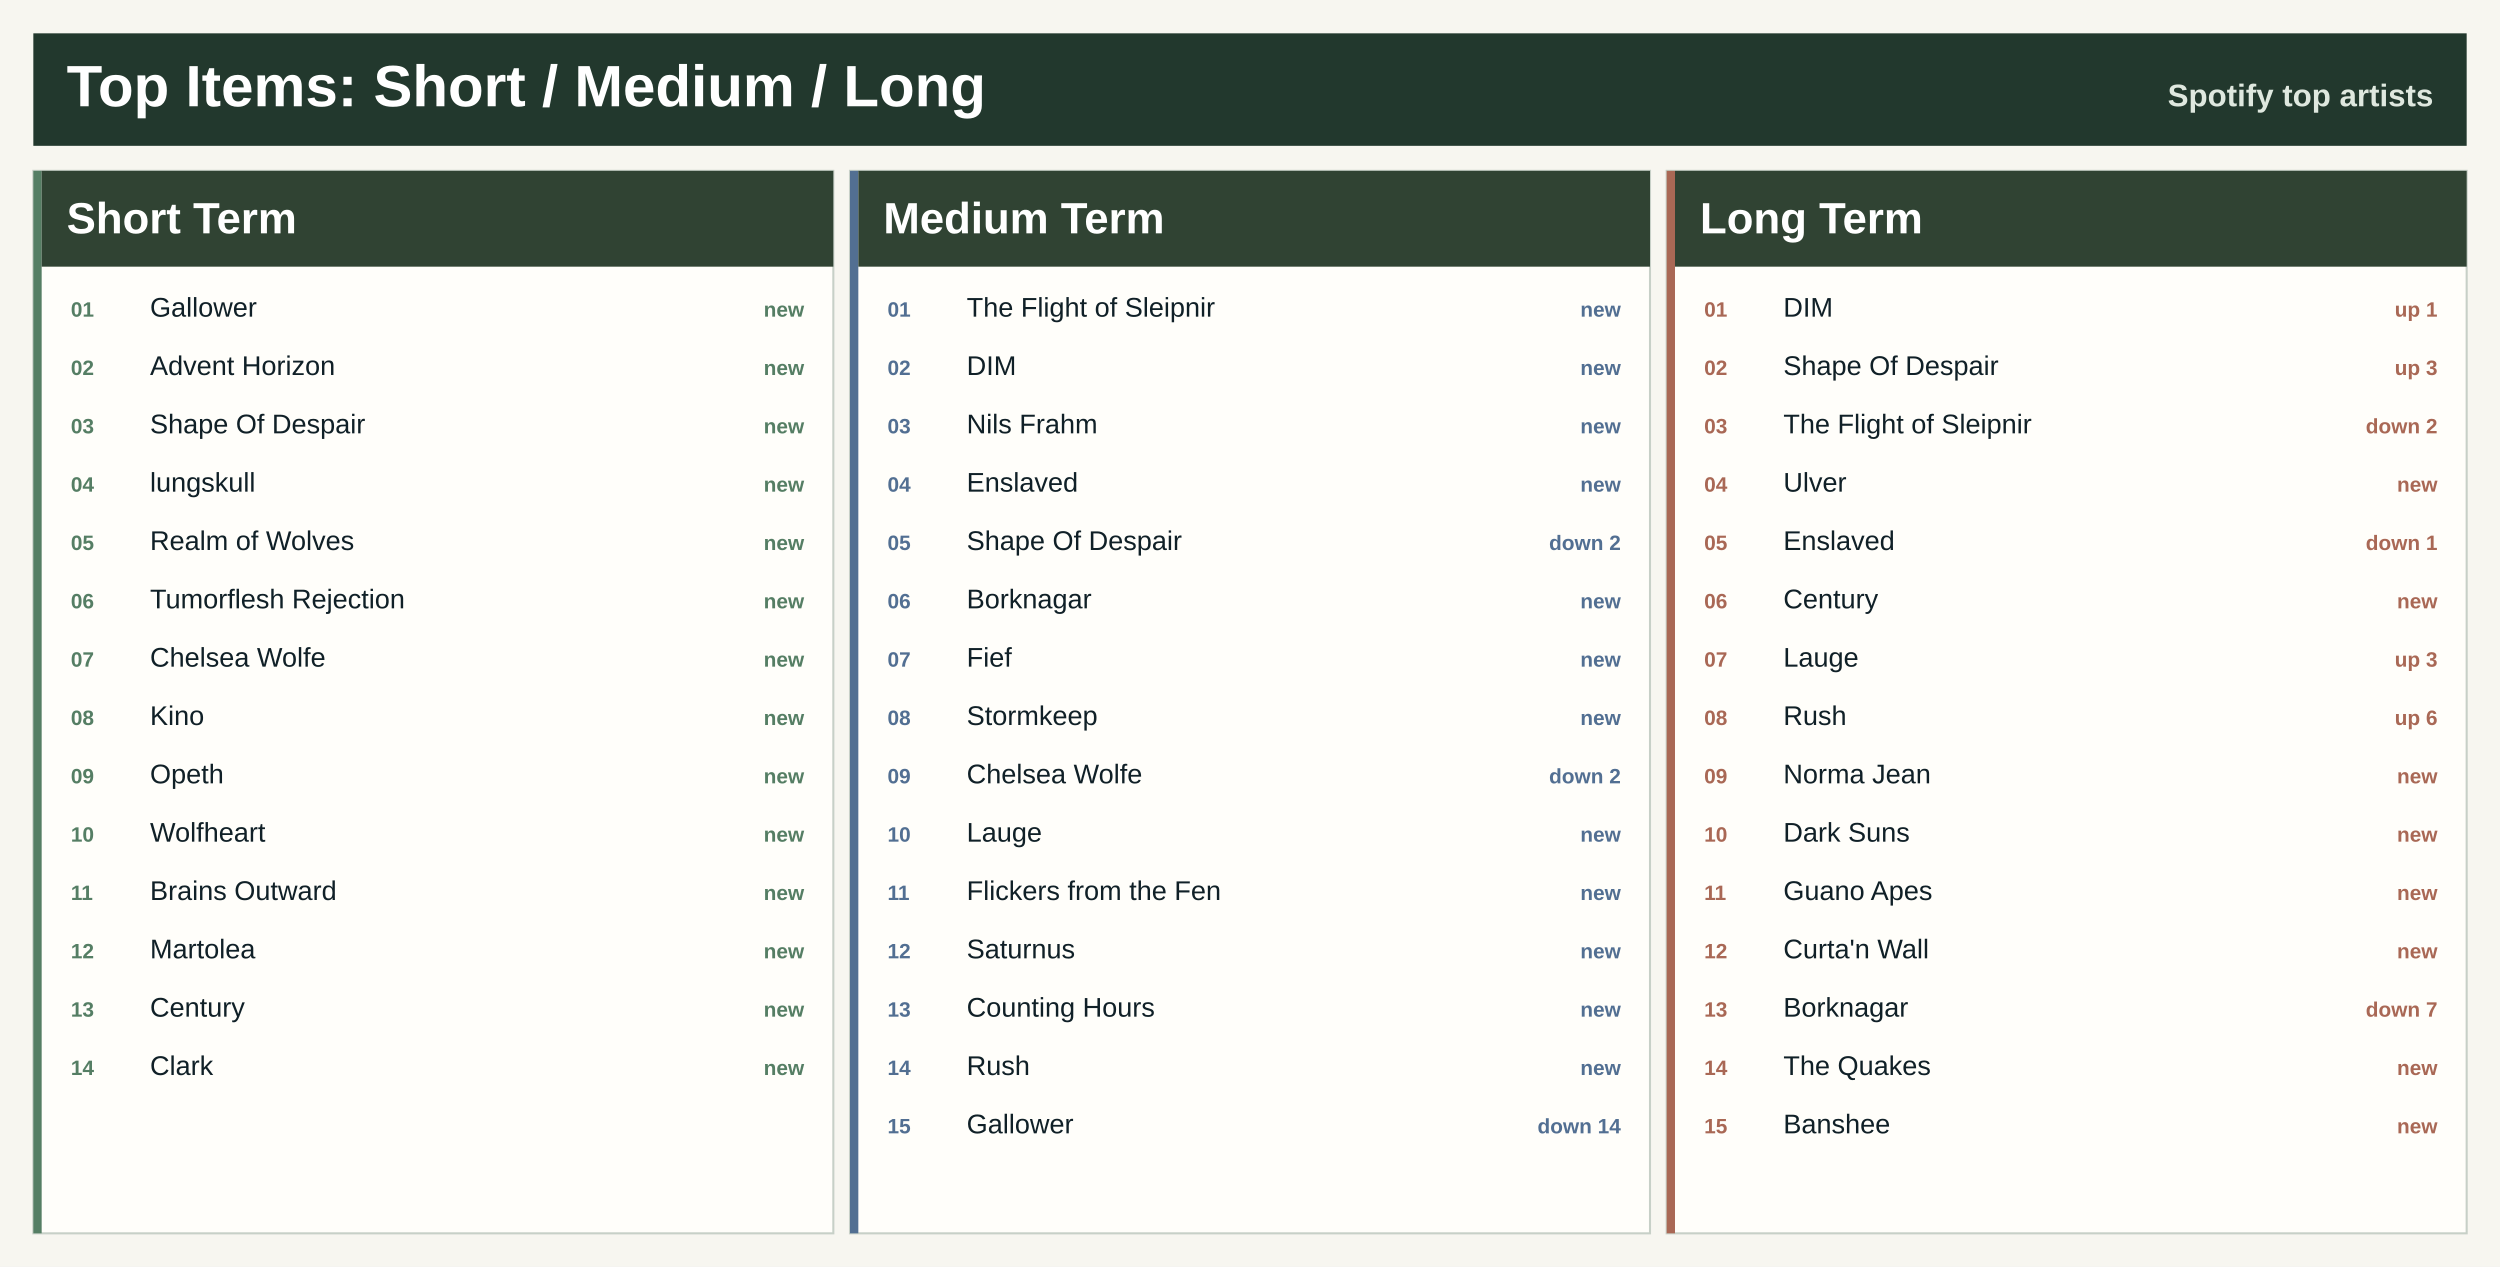
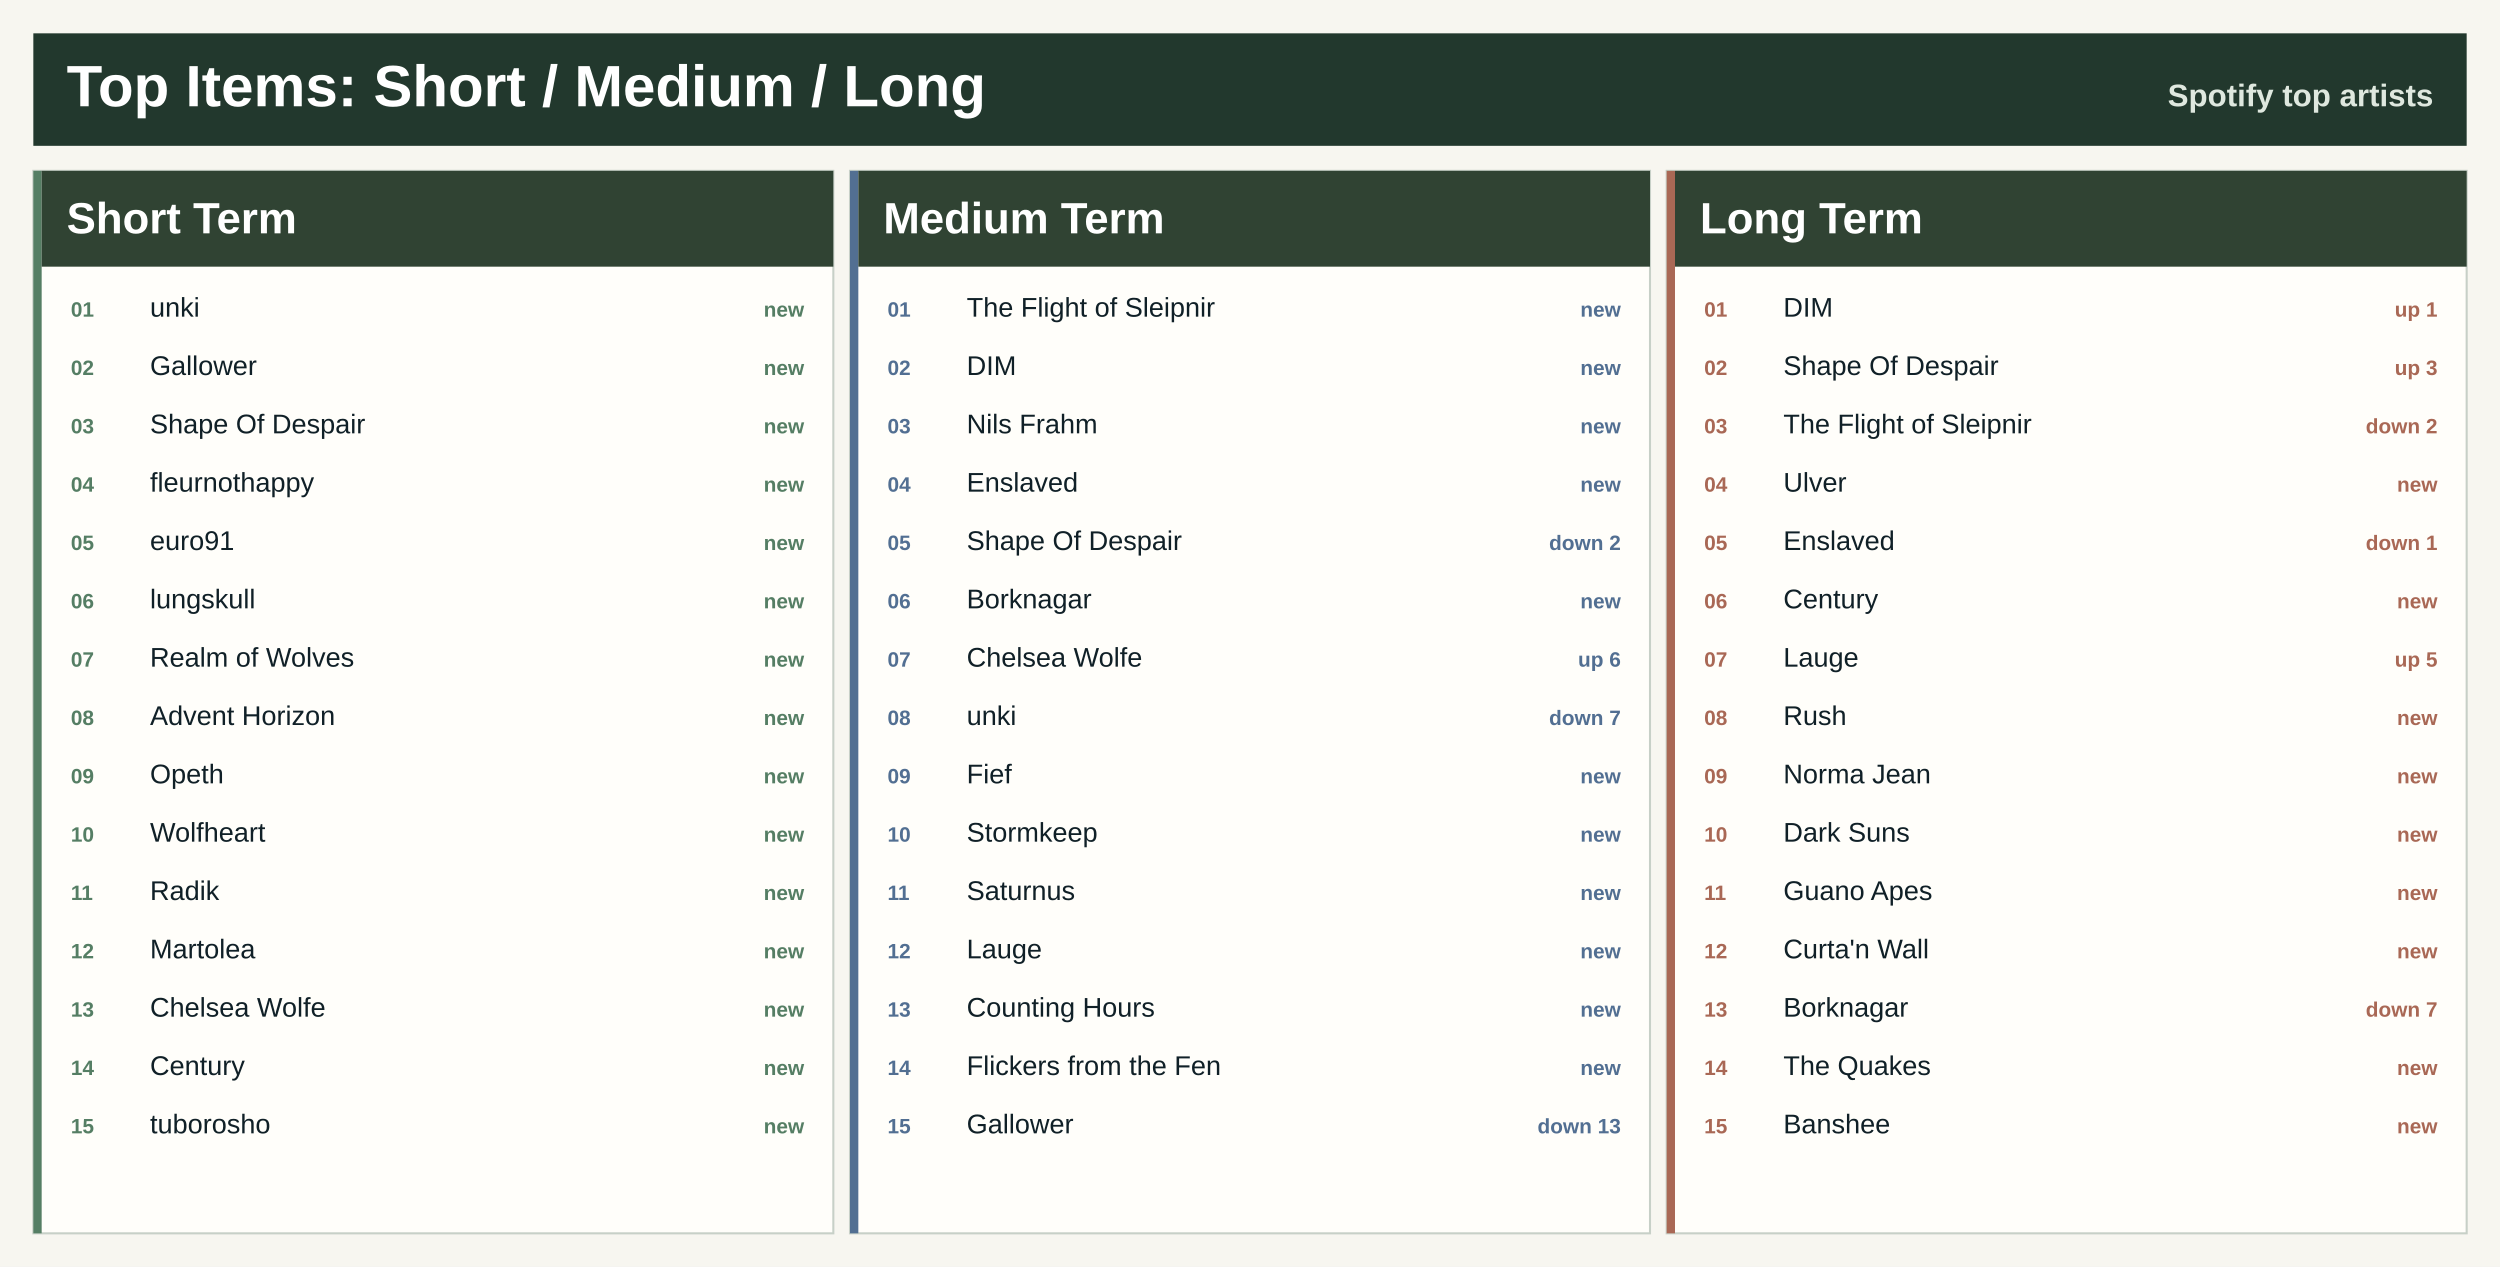
<svg xmlns="http://www.w3.org/2000/svg" width="1200" height="608" viewBox="0 0 1200 608" role="img" aria-label="Top artists across Spotify ranges">
  <rect width="1200" height="608" fill="#f7f6f0" />
  <rect x="16" y="16" width="1168" height="54" fill="#22382d" />
  <text x="32.0" y="51.0" font-family="Segoe UI, Arial, sans-serif" font-size="28" font-weight="800" fill="#ffffff" text-anchor="start">Top Items: Short / Medium / Long</text>
  <text x="1168.0" y="51.0" font-family="Segoe UI, Arial, sans-serif" font-size="15" font-weight="800" fill="#dfe8df" text-anchor="end">Spotify top artists</text>
  <rect x="16.0" y="82.0" width="384.0" height="510" fill="#fffefa" stroke="#c7d0c7" />
  <rect x="16.0" y="82.0" width="4" height="510" fill="#557e64" />
  <rect x="20.0" y="82.0" width="380.0" height="46" fill="#304333" />
  <text x="32.0" y="112.0" font-family="Segoe UI, Arial, sans-serif" font-size="21" font-weight="800" fill="#ffffff" text-anchor="start">Short Term</text>
  <text x="34.0" y="152.0" font-family="Segoe UI, Arial, sans-serif" font-size="10" font-weight="800" fill="#557e64" text-anchor="start">01</text>
-   <text x="72.0" y="152.0" font-family="Segoe UI, Arial, sans-serif" font-size="13" font-weight="400" fill="#102027" text-anchor="start">Gallower</text>
+   <text x="72.0" y="152.0" font-family="Segoe UI, Arial, sans-serif" font-size="13" font-weight="400" fill="#102027" text-anchor="start">unki</text>
  <text x="386.0" y="152.0" font-family="Segoe UI, Arial, sans-serif" font-size="10" font-weight="800" fill="#557e64" text-anchor="end">new</text>
  <text x="34.0" y="180.0" font-family="Segoe UI, Arial, sans-serif" font-size="10" font-weight="800" fill="#557e64" text-anchor="start">02</text>
-   <text x="72.0" y="180.0" font-family="Segoe UI, Arial, sans-serif" font-size="13" font-weight="400" fill="#102027" text-anchor="start">Advent Horizon</text>
+   <text x="72.0" y="180.0" font-family="Segoe UI, Arial, sans-serif" font-size="13" font-weight="400" fill="#102027" text-anchor="start">Gallower</text>
  <text x="386.0" y="180.0" font-family="Segoe UI, Arial, sans-serif" font-size="10" font-weight="800" fill="#557e64" text-anchor="end">new</text>
  <text x="34.0" y="208.0" font-family="Segoe UI, Arial, sans-serif" font-size="10" font-weight="800" fill="#557e64" text-anchor="start">03</text>
  <text x="72.0" y="208.0" font-family="Segoe UI, Arial, sans-serif" font-size="13" font-weight="400" fill="#102027" text-anchor="start">Shape Of Despair</text>
  <text x="386.0" y="208.0" font-family="Segoe UI, Arial, sans-serif" font-size="10" font-weight="800" fill="#557e64" text-anchor="end">new</text>
  <text x="34.0" y="236.0" font-family="Segoe UI, Arial, sans-serif" font-size="10" font-weight="800" fill="#557e64" text-anchor="start">04</text>
-   <text x="72.0" y="236.0" font-family="Segoe UI, Arial, sans-serif" font-size="13" font-weight="400" fill="#102027" text-anchor="start">lungskull</text>
+   <text x="72.0" y="236.0" font-family="Segoe UI, Arial, sans-serif" font-size="13" font-weight="400" fill="#102027" text-anchor="start">fleurnothappy</text>
  <text x="386.0" y="236.0" font-family="Segoe UI, Arial, sans-serif" font-size="10" font-weight="800" fill="#557e64" text-anchor="end">new</text>
  <text x="34.0" y="264.0" font-family="Segoe UI, Arial, sans-serif" font-size="10" font-weight="800" fill="#557e64" text-anchor="start">05</text>
-   <text x="72.0" y="264.0" font-family="Segoe UI, Arial, sans-serif" font-size="13" font-weight="400" fill="#102027" text-anchor="start">Realm of Wolves</text>
+   <text x="72.0" y="264.0" font-family="Segoe UI, Arial, sans-serif" font-size="13" font-weight="400" fill="#102027" text-anchor="start">euro91</text>
  <text x="386.0" y="264.0" font-family="Segoe UI, Arial, sans-serif" font-size="10" font-weight="800" fill="#557e64" text-anchor="end">new</text>
  <text x="34.0" y="292.0" font-family="Segoe UI, Arial, sans-serif" font-size="10" font-weight="800" fill="#557e64" text-anchor="start">06</text>
-   <text x="72.0" y="292.0" font-family="Segoe UI, Arial, sans-serif" font-size="13" font-weight="400" fill="#102027" text-anchor="start">Tumorflesh Rejection</text>
+   <text x="72.0" y="292.0" font-family="Segoe UI, Arial, sans-serif" font-size="13" font-weight="400" fill="#102027" text-anchor="start">lungskull</text>
  <text x="386.0" y="292.0" font-family="Segoe UI, Arial, sans-serif" font-size="10" font-weight="800" fill="#557e64" text-anchor="end">new</text>
  <text x="34.0" y="320.0" font-family="Segoe UI, Arial, sans-serif" font-size="10" font-weight="800" fill="#557e64" text-anchor="start">07</text>
-   <text x="72.0" y="320.0" font-family="Segoe UI, Arial, sans-serif" font-size="13" font-weight="400" fill="#102027" text-anchor="start">Chelsea Wolfe</text>
+   <text x="72.0" y="320.0" font-family="Segoe UI, Arial, sans-serif" font-size="13" font-weight="400" fill="#102027" text-anchor="start">Realm of Wolves</text>
  <text x="386.0" y="320.0" font-family="Segoe UI, Arial, sans-serif" font-size="10" font-weight="800" fill="#557e64" text-anchor="end">new</text>
  <text x="34.0" y="348.0" font-family="Segoe UI, Arial, sans-serif" font-size="10" font-weight="800" fill="#557e64" text-anchor="start">08</text>
-   <text x="72.0" y="348.0" font-family="Segoe UI, Arial, sans-serif" font-size="13" font-weight="400" fill="#102027" text-anchor="start">Kino</text>
+   <text x="72.0" y="348.0" font-family="Segoe UI, Arial, sans-serif" font-size="13" font-weight="400" fill="#102027" text-anchor="start">Advent Horizon</text>
  <text x="386.0" y="348.0" font-family="Segoe UI, Arial, sans-serif" font-size="10" font-weight="800" fill="#557e64" text-anchor="end">new</text>
  <text x="34.0" y="376.0" font-family="Segoe UI, Arial, sans-serif" font-size="10" font-weight="800" fill="#557e64" text-anchor="start">09</text>
  <text x="72.0" y="376.0" font-family="Segoe UI, Arial, sans-serif" font-size="13" font-weight="400" fill="#102027" text-anchor="start">Opeth</text>
  <text x="386.0" y="376.0" font-family="Segoe UI, Arial, sans-serif" font-size="10" font-weight="800" fill="#557e64" text-anchor="end">new</text>
  <text x="34.0" y="404.0" font-family="Segoe UI, Arial, sans-serif" font-size="10" font-weight="800" fill="#557e64" text-anchor="start">10</text>
  <text x="72.0" y="404.0" font-family="Segoe UI, Arial, sans-serif" font-size="13" font-weight="400" fill="#102027" text-anchor="start">Wolfheart</text>
  <text x="386.0" y="404.0" font-family="Segoe UI, Arial, sans-serif" font-size="10" font-weight="800" fill="#557e64" text-anchor="end">new</text>
  <text x="34.0" y="432.0" font-family="Segoe UI, Arial, sans-serif" font-size="10" font-weight="800" fill="#557e64" text-anchor="start">11</text>
-   <text x="72.0" y="432.0" font-family="Segoe UI, Arial, sans-serif" font-size="13" font-weight="400" fill="#102027" text-anchor="start">Brains Outward</text>
+   <text x="72.0" y="432.0" font-family="Segoe UI, Arial, sans-serif" font-size="13" font-weight="400" fill="#102027" text-anchor="start">Radik</text>
  <text x="386.0" y="432.0" font-family="Segoe UI, Arial, sans-serif" font-size="10" font-weight="800" fill="#557e64" text-anchor="end">new</text>
  <text x="34.0" y="460.0" font-family="Segoe UI, Arial, sans-serif" font-size="10" font-weight="800" fill="#557e64" text-anchor="start">12</text>
  <text x="72.0" y="460.0" font-family="Segoe UI, Arial, sans-serif" font-size="13" font-weight="400" fill="#102027" text-anchor="start">Martolea</text>
  <text x="386.0" y="460.0" font-family="Segoe UI, Arial, sans-serif" font-size="10" font-weight="800" fill="#557e64" text-anchor="end">new</text>
  <text x="34.0" y="488.0" font-family="Segoe UI, Arial, sans-serif" font-size="10" font-weight="800" fill="#557e64" text-anchor="start">13</text>
-   <text x="72.0" y="488.0" font-family="Segoe UI, Arial, sans-serif" font-size="13" font-weight="400" fill="#102027" text-anchor="start">Century</text>
+   <text x="72.0" y="488.0" font-family="Segoe UI, Arial, sans-serif" font-size="13" font-weight="400" fill="#102027" text-anchor="start">Chelsea Wolfe</text>
  <text x="386.0" y="488.0" font-family="Segoe UI, Arial, sans-serif" font-size="10" font-weight="800" fill="#557e64" text-anchor="end">new</text>
  <text x="34.0" y="516.0" font-family="Segoe UI, Arial, sans-serif" font-size="10" font-weight="800" fill="#557e64" text-anchor="start">14</text>
-   <text x="72.0" y="516.0" font-family="Segoe UI, Arial, sans-serif" font-size="13" font-weight="400" fill="#102027" text-anchor="start">Clark</text>
+   <text x="72.0" y="516.0" font-family="Segoe UI, Arial, sans-serif" font-size="13" font-weight="400" fill="#102027" text-anchor="start">Century</text>
  <text x="386.0" y="516.0" font-family="Segoe UI, Arial, sans-serif" font-size="10" font-weight="800" fill="#557e64" text-anchor="end">new</text>
+   <text x="34.0" y="544.0" font-family="Segoe UI, Arial, sans-serif" font-size="10" font-weight="800" fill="#557e64" text-anchor="start">15</text>
+   <text x="72.0" y="544.0" font-family="Segoe UI, Arial, sans-serif" font-size="13" font-weight="400" fill="#102027" text-anchor="start">tuborosho</text>
+   <text x="386.0" y="544.0" font-family="Segoe UI, Arial, sans-serif" font-size="10" font-weight="800" fill="#557e64" text-anchor="end">new</text>
  <rect x="408.0" y="82.0" width="384.0" height="510" fill="#fffefa" stroke="#c7d0c7" />
  <rect x="408.0" y="82.0" width="4" height="510" fill="#526f92" />
  <rect x="412.0" y="82.0" width="380.0" height="46" fill="#304333" />
  <text x="424.0" y="112.0" font-family="Segoe UI, Arial, sans-serif" font-size="21" font-weight="800" fill="#ffffff" text-anchor="start">Medium Term</text>
  <text x="426.0" y="152.0" font-family="Segoe UI, Arial, sans-serif" font-size="10" font-weight="800" fill="#526f92" text-anchor="start">01</text>
  <text x="464.0" y="152.0" font-family="Segoe UI, Arial, sans-serif" font-size="13" font-weight="400" fill="#102027" text-anchor="start">The Flight of Sleipnir</text>
  <text x="778.0" y="152.0" font-family="Segoe UI, Arial, sans-serif" font-size="10" font-weight="800" fill="#526f92" text-anchor="end">new</text>
  <text x="426.0" y="180.0" font-family="Segoe UI, Arial, sans-serif" font-size="10" font-weight="800" fill="#526f92" text-anchor="start">02</text>
  <text x="464.0" y="180.0" font-family="Segoe UI, Arial, sans-serif" font-size="13" font-weight="400" fill="#102027" text-anchor="start">DIM</text>
  <text x="778.0" y="180.0" font-family="Segoe UI, Arial, sans-serif" font-size="10" font-weight="800" fill="#526f92" text-anchor="end">new</text>
  <text x="426.0" y="208.0" font-family="Segoe UI, Arial, sans-serif" font-size="10" font-weight="800" fill="#526f92" text-anchor="start">03</text>
  <text x="464.0" y="208.0" font-family="Segoe UI, Arial, sans-serif" font-size="13" font-weight="400" fill="#102027" text-anchor="start">Nils Frahm</text>
  <text x="778.0" y="208.0" font-family="Segoe UI, Arial, sans-serif" font-size="10" font-weight="800" fill="#526f92" text-anchor="end">new</text>
  <text x="426.0" y="236.0" font-family="Segoe UI, Arial, sans-serif" font-size="10" font-weight="800" fill="#526f92" text-anchor="start">04</text>
  <text x="464.0" y="236.0" font-family="Segoe UI, Arial, sans-serif" font-size="13" font-weight="400" fill="#102027" text-anchor="start">Enslaved</text>
  <text x="778.0" y="236.0" font-family="Segoe UI, Arial, sans-serif" font-size="10" font-weight="800" fill="#526f92" text-anchor="end">new</text>
  <text x="426.0" y="264.0" font-family="Segoe UI, Arial, sans-serif" font-size="10" font-weight="800" fill="#526f92" text-anchor="start">05</text>
  <text x="464.0" y="264.0" font-family="Segoe UI, Arial, sans-serif" font-size="13" font-weight="400" fill="#102027" text-anchor="start">Shape Of Despair</text>
  <text x="778.0" y="264.0" font-family="Segoe UI, Arial, sans-serif" font-size="10" font-weight="800" fill="#526f92" text-anchor="end">down 2</text>
  <text x="426.0" y="292.0" font-family="Segoe UI, Arial, sans-serif" font-size="10" font-weight="800" fill="#526f92" text-anchor="start">06</text>
  <text x="464.0" y="292.0" font-family="Segoe UI, Arial, sans-serif" font-size="13" font-weight="400" fill="#102027" text-anchor="start">Borknagar</text>
  <text x="778.0" y="292.0" font-family="Segoe UI, Arial, sans-serif" font-size="10" font-weight="800" fill="#526f92" text-anchor="end">new</text>
  <text x="426.0" y="320.0" font-family="Segoe UI, Arial, sans-serif" font-size="10" font-weight="800" fill="#526f92" text-anchor="start">07</text>
-   <text x="464.0" y="320.0" font-family="Segoe UI, Arial, sans-serif" font-size="13" font-weight="400" fill="#102027" text-anchor="start">Fief</text>
-   <text x="778.0" y="320.0" font-family="Segoe UI, Arial, sans-serif" font-size="10" font-weight="800" fill="#526f92" text-anchor="end">new</text>
+   <text x="464.0" y="320.0" font-family="Segoe UI, Arial, sans-serif" font-size="13" font-weight="400" fill="#102027" text-anchor="start">Chelsea Wolfe</text>
+   <text x="778.0" y="320.0" font-family="Segoe UI, Arial, sans-serif" font-size="10" font-weight="800" fill="#526f92" text-anchor="end">up 6</text>
  <text x="426.0" y="348.0" font-family="Segoe UI, Arial, sans-serif" font-size="10" font-weight="800" fill="#526f92" text-anchor="start">08</text>
-   <text x="464.0" y="348.0" font-family="Segoe UI, Arial, sans-serif" font-size="13" font-weight="400" fill="#102027" text-anchor="start">Stormkeep</text>
-   <text x="778.0" y="348.0" font-family="Segoe UI, Arial, sans-serif" font-size="10" font-weight="800" fill="#526f92" text-anchor="end">new</text>
+   <text x="464.0" y="348.0" font-family="Segoe UI, Arial, sans-serif" font-size="13" font-weight="400" fill="#102027" text-anchor="start">unki</text>
+   <text x="778.0" y="348.0" font-family="Segoe UI, Arial, sans-serif" font-size="10" font-weight="800" fill="#526f92" text-anchor="end">down 7</text>
  <text x="426.0" y="376.0" font-family="Segoe UI, Arial, sans-serif" font-size="10" font-weight="800" fill="#526f92" text-anchor="start">09</text>
-   <text x="464.0" y="376.0" font-family="Segoe UI, Arial, sans-serif" font-size="13" font-weight="400" fill="#102027" text-anchor="start">Chelsea Wolfe</text>
-   <text x="778.0" y="376.0" font-family="Segoe UI, Arial, sans-serif" font-size="10" font-weight="800" fill="#526f92" text-anchor="end">down 2</text>
+   <text x="464.0" y="376.0" font-family="Segoe UI, Arial, sans-serif" font-size="13" font-weight="400" fill="#102027" text-anchor="start">Fief</text>
+   <text x="778.0" y="376.0" font-family="Segoe UI, Arial, sans-serif" font-size="10" font-weight="800" fill="#526f92" text-anchor="end">new</text>
  <text x="426.0" y="404.0" font-family="Segoe UI, Arial, sans-serif" font-size="10" font-weight="800" fill="#526f92" text-anchor="start">10</text>
-   <text x="464.0" y="404.0" font-family="Segoe UI, Arial, sans-serif" font-size="13" font-weight="400" fill="#102027" text-anchor="start">Lauge</text>
+   <text x="464.0" y="404.0" font-family="Segoe UI, Arial, sans-serif" font-size="13" font-weight="400" fill="#102027" text-anchor="start">Stormkeep</text>
  <text x="778.0" y="404.0" font-family="Segoe UI, Arial, sans-serif" font-size="10" font-weight="800" fill="#526f92" text-anchor="end">new</text>
  <text x="426.0" y="432.0" font-family="Segoe UI, Arial, sans-serif" font-size="10" font-weight="800" fill="#526f92" text-anchor="start">11</text>
-   <text x="464.0" y="432.0" font-family="Segoe UI, Arial, sans-serif" font-size="13" font-weight="400" fill="#102027" text-anchor="start">Flickers from the Fen</text>
+   <text x="464.0" y="432.0" font-family="Segoe UI, Arial, sans-serif" font-size="13" font-weight="400" fill="#102027" text-anchor="start">Saturnus</text>
  <text x="778.0" y="432.0" font-family="Segoe UI, Arial, sans-serif" font-size="10" font-weight="800" fill="#526f92" text-anchor="end">new</text>
  <text x="426.0" y="460.0" font-family="Segoe UI, Arial, sans-serif" font-size="10" font-weight="800" fill="#526f92" text-anchor="start">12</text>
-   <text x="464.0" y="460.0" font-family="Segoe UI, Arial, sans-serif" font-size="13" font-weight="400" fill="#102027" text-anchor="start">Saturnus</text>
+   <text x="464.0" y="460.0" font-family="Segoe UI, Arial, sans-serif" font-size="13" font-weight="400" fill="#102027" text-anchor="start">Lauge</text>
  <text x="778.0" y="460.0" font-family="Segoe UI, Arial, sans-serif" font-size="10" font-weight="800" fill="#526f92" text-anchor="end">new</text>
  <text x="426.0" y="488.0" font-family="Segoe UI, Arial, sans-serif" font-size="10" font-weight="800" fill="#526f92" text-anchor="start">13</text>
  <text x="464.0" y="488.0" font-family="Segoe UI, Arial, sans-serif" font-size="13" font-weight="400" fill="#102027" text-anchor="start">Counting Hours</text>
  <text x="778.0" y="488.0" font-family="Segoe UI, Arial, sans-serif" font-size="10" font-weight="800" fill="#526f92" text-anchor="end">new</text>
  <text x="426.0" y="516.0" font-family="Segoe UI, Arial, sans-serif" font-size="10" font-weight="800" fill="#526f92" text-anchor="start">14</text>
-   <text x="464.0" y="516.0" font-family="Segoe UI, Arial, sans-serif" font-size="13" font-weight="400" fill="#102027" text-anchor="start">Rush</text>
+   <text x="464.0" y="516.0" font-family="Segoe UI, Arial, sans-serif" font-size="13" font-weight="400" fill="#102027" text-anchor="start">Flickers from the Fen</text>
  <text x="778.0" y="516.0" font-family="Segoe UI, Arial, sans-serif" font-size="10" font-weight="800" fill="#526f92" text-anchor="end">new</text>
  <text x="426.0" y="544.0" font-family="Segoe UI, Arial, sans-serif" font-size="10" font-weight="800" fill="#526f92" text-anchor="start">15</text>
  <text x="464.0" y="544.0" font-family="Segoe UI, Arial, sans-serif" font-size="13" font-weight="400" fill="#102027" text-anchor="start">Gallower</text>
-   <text x="778.0" y="544.0" font-family="Segoe UI, Arial, sans-serif" font-size="10" font-weight="800" fill="#526f92" text-anchor="end">down 14</text>
+   <text x="778.0" y="544.0" font-family="Segoe UI, Arial, sans-serif" font-size="10" font-weight="800" fill="#526f92" text-anchor="end">down 13</text>
  <rect x="800.0" y="82.0" width="384.0" height="510" fill="#fffefa" stroke="#c7d0c7" />
  <rect x="800.0" y="82.0" width="4" height="510" fill="#a96855" />
  <rect x="804.0" y="82.0" width="380.0" height="46" fill="#304333" />
  <text x="816.0" y="112.0" font-family="Segoe UI, Arial, sans-serif" font-size="21" font-weight="800" fill="#ffffff" text-anchor="start">Long Term</text>
  <text x="818.0" y="152.0" font-family="Segoe UI, Arial, sans-serif" font-size="10" font-weight="800" fill="#a96855" text-anchor="start">01</text>
  <text x="856.0" y="152.0" font-family="Segoe UI, Arial, sans-serif" font-size="13" font-weight="400" fill="#102027" text-anchor="start">DIM</text>
  <text x="1170.0" y="152.0" font-family="Segoe UI, Arial, sans-serif" font-size="10" font-weight="800" fill="#a96855" text-anchor="end">up 1</text>
  <text x="818.0" y="180.0" font-family="Segoe UI, Arial, sans-serif" font-size="10" font-weight="800" fill="#a96855" text-anchor="start">02</text>
  <text x="856.0" y="180.0" font-family="Segoe UI, Arial, sans-serif" font-size="13" font-weight="400" fill="#102027" text-anchor="start">Shape Of Despair</text>
  <text x="1170.0" y="180.0" font-family="Segoe UI, Arial, sans-serif" font-size="10" font-weight="800" fill="#a96855" text-anchor="end">up 3</text>
  <text x="818.0" y="208.0" font-family="Segoe UI, Arial, sans-serif" font-size="10" font-weight="800" fill="#a96855" text-anchor="start">03</text>
  <text x="856.0" y="208.0" font-family="Segoe UI, Arial, sans-serif" font-size="13" font-weight="400" fill="#102027" text-anchor="start">The Flight of Sleipnir</text>
  <text x="1170.0" y="208.0" font-family="Segoe UI, Arial, sans-serif" font-size="10" font-weight="800" fill="#a96855" text-anchor="end">down 2</text>
  <text x="818.0" y="236.0" font-family="Segoe UI, Arial, sans-serif" font-size="10" font-weight="800" fill="#a96855" text-anchor="start">04</text>
  <text x="856.0" y="236.0" font-family="Segoe UI, Arial, sans-serif" font-size="13" font-weight="400" fill="#102027" text-anchor="start">Ulver</text>
  <text x="1170.0" y="236.0" font-family="Segoe UI, Arial, sans-serif" font-size="10" font-weight="800" fill="#a96855" text-anchor="end">new</text>
  <text x="818.0" y="264.0" font-family="Segoe UI, Arial, sans-serif" font-size="10" font-weight="800" fill="#a96855" text-anchor="start">05</text>
  <text x="856.0" y="264.0" font-family="Segoe UI, Arial, sans-serif" font-size="13" font-weight="400" fill="#102027" text-anchor="start">Enslaved</text>
  <text x="1170.0" y="264.0" font-family="Segoe UI, Arial, sans-serif" font-size="10" font-weight="800" fill="#a96855" text-anchor="end">down 1</text>
  <text x="818.0" y="292.0" font-family="Segoe UI, Arial, sans-serif" font-size="10" font-weight="800" fill="#a96855" text-anchor="start">06</text>
  <text x="856.0" y="292.0" font-family="Segoe UI, Arial, sans-serif" font-size="13" font-weight="400" fill="#102027" text-anchor="start">Century</text>
  <text x="1170.0" y="292.0" font-family="Segoe UI, Arial, sans-serif" font-size="10" font-weight="800" fill="#a96855" text-anchor="end">new</text>
  <text x="818.0" y="320.0" font-family="Segoe UI, Arial, sans-serif" font-size="10" font-weight="800" fill="#a96855" text-anchor="start">07</text>
  <text x="856.0" y="320.0" font-family="Segoe UI, Arial, sans-serif" font-size="13" font-weight="400" fill="#102027" text-anchor="start">Lauge</text>
-   <text x="1170.0" y="320.0" font-family="Segoe UI, Arial, sans-serif" font-size="10" font-weight="800" fill="#a96855" text-anchor="end">up 3</text>
+   <text x="1170.0" y="320.0" font-family="Segoe UI, Arial, sans-serif" font-size="10" font-weight="800" fill="#a96855" text-anchor="end">up 5</text>
  <text x="818.0" y="348.0" font-family="Segoe UI, Arial, sans-serif" font-size="10" font-weight="800" fill="#a96855" text-anchor="start">08</text>
  <text x="856.0" y="348.0" font-family="Segoe UI, Arial, sans-serif" font-size="13" font-weight="400" fill="#102027" text-anchor="start">Rush</text>
-   <text x="1170.0" y="348.0" font-family="Segoe UI, Arial, sans-serif" font-size="10" font-weight="800" fill="#a96855" text-anchor="end">up 6</text>
+   <text x="1170.0" y="348.0" font-family="Segoe UI, Arial, sans-serif" font-size="10" font-weight="800" fill="#a96855" text-anchor="end">new</text>
  <text x="818.0" y="376.0" font-family="Segoe UI, Arial, sans-serif" font-size="10" font-weight="800" fill="#a96855" text-anchor="start">09</text>
  <text x="856.0" y="376.0" font-family="Segoe UI, Arial, sans-serif" font-size="13" font-weight="400" fill="#102027" text-anchor="start">Norma Jean</text>
  <text x="1170.0" y="376.0" font-family="Segoe UI, Arial, sans-serif" font-size="10" font-weight="800" fill="#a96855" text-anchor="end">new</text>
  <text x="818.0" y="404.0" font-family="Segoe UI, Arial, sans-serif" font-size="10" font-weight="800" fill="#a96855" text-anchor="start">10</text>
  <text x="856.0" y="404.0" font-family="Segoe UI, Arial, sans-serif" font-size="13" font-weight="400" fill="#102027" text-anchor="start">Dark Suns</text>
  <text x="1170.0" y="404.0" font-family="Segoe UI, Arial, sans-serif" font-size="10" font-weight="800" fill="#a96855" text-anchor="end">new</text>
  <text x="818.0" y="432.0" font-family="Segoe UI, Arial, sans-serif" font-size="10" font-weight="800" fill="#a96855" text-anchor="start">11</text>
  <text x="856.0" y="432.0" font-family="Segoe UI, Arial, sans-serif" font-size="13" font-weight="400" fill="#102027" text-anchor="start">Guano Apes</text>
  <text x="1170.0" y="432.0" font-family="Segoe UI, Arial, sans-serif" font-size="10" font-weight="800" fill="#a96855" text-anchor="end">new</text>
  <text x="818.0" y="460.0" font-family="Segoe UI, Arial, sans-serif" font-size="10" font-weight="800" fill="#a96855" text-anchor="start">12</text>
  <text x="856.0" y="460.0" font-family="Segoe UI, Arial, sans-serif" font-size="13" font-weight="400" fill="#102027" text-anchor="start">Curta'n Wall</text>
  <text x="1170.0" y="460.0" font-family="Segoe UI, Arial, sans-serif" font-size="10" font-weight="800" fill="#a96855" text-anchor="end">new</text>
  <text x="818.0" y="488.0" font-family="Segoe UI, Arial, sans-serif" font-size="10" font-weight="800" fill="#a96855" text-anchor="start">13</text>
  <text x="856.0" y="488.0" font-family="Segoe UI, Arial, sans-serif" font-size="13" font-weight="400" fill="#102027" text-anchor="start">Borknagar</text>
  <text x="1170.0" y="488.0" font-family="Segoe UI, Arial, sans-serif" font-size="10" font-weight="800" fill="#a96855" text-anchor="end">down 7</text>
  <text x="818.0" y="516.0" font-family="Segoe UI, Arial, sans-serif" font-size="10" font-weight="800" fill="#a96855" text-anchor="start">14</text>
  <text x="856.0" y="516.0" font-family="Segoe UI, Arial, sans-serif" font-size="13" font-weight="400" fill="#102027" text-anchor="start">The Quakes</text>
  <text x="1170.0" y="516.0" font-family="Segoe UI, Arial, sans-serif" font-size="10" font-weight="800" fill="#a96855" text-anchor="end">new</text>
  <text x="818.0" y="544.0" font-family="Segoe UI, Arial, sans-serif" font-size="10" font-weight="800" fill="#a96855" text-anchor="start">15</text>
  <text x="856.0" y="544.0" font-family="Segoe UI, Arial, sans-serif" font-size="13" font-weight="400" fill="#102027" text-anchor="start">Banshee</text>
  <text x="1170.0" y="544.0" font-family="Segoe UI, Arial, sans-serif" font-size="10" font-weight="800" fill="#a96855" text-anchor="end">new</text>
</svg>
